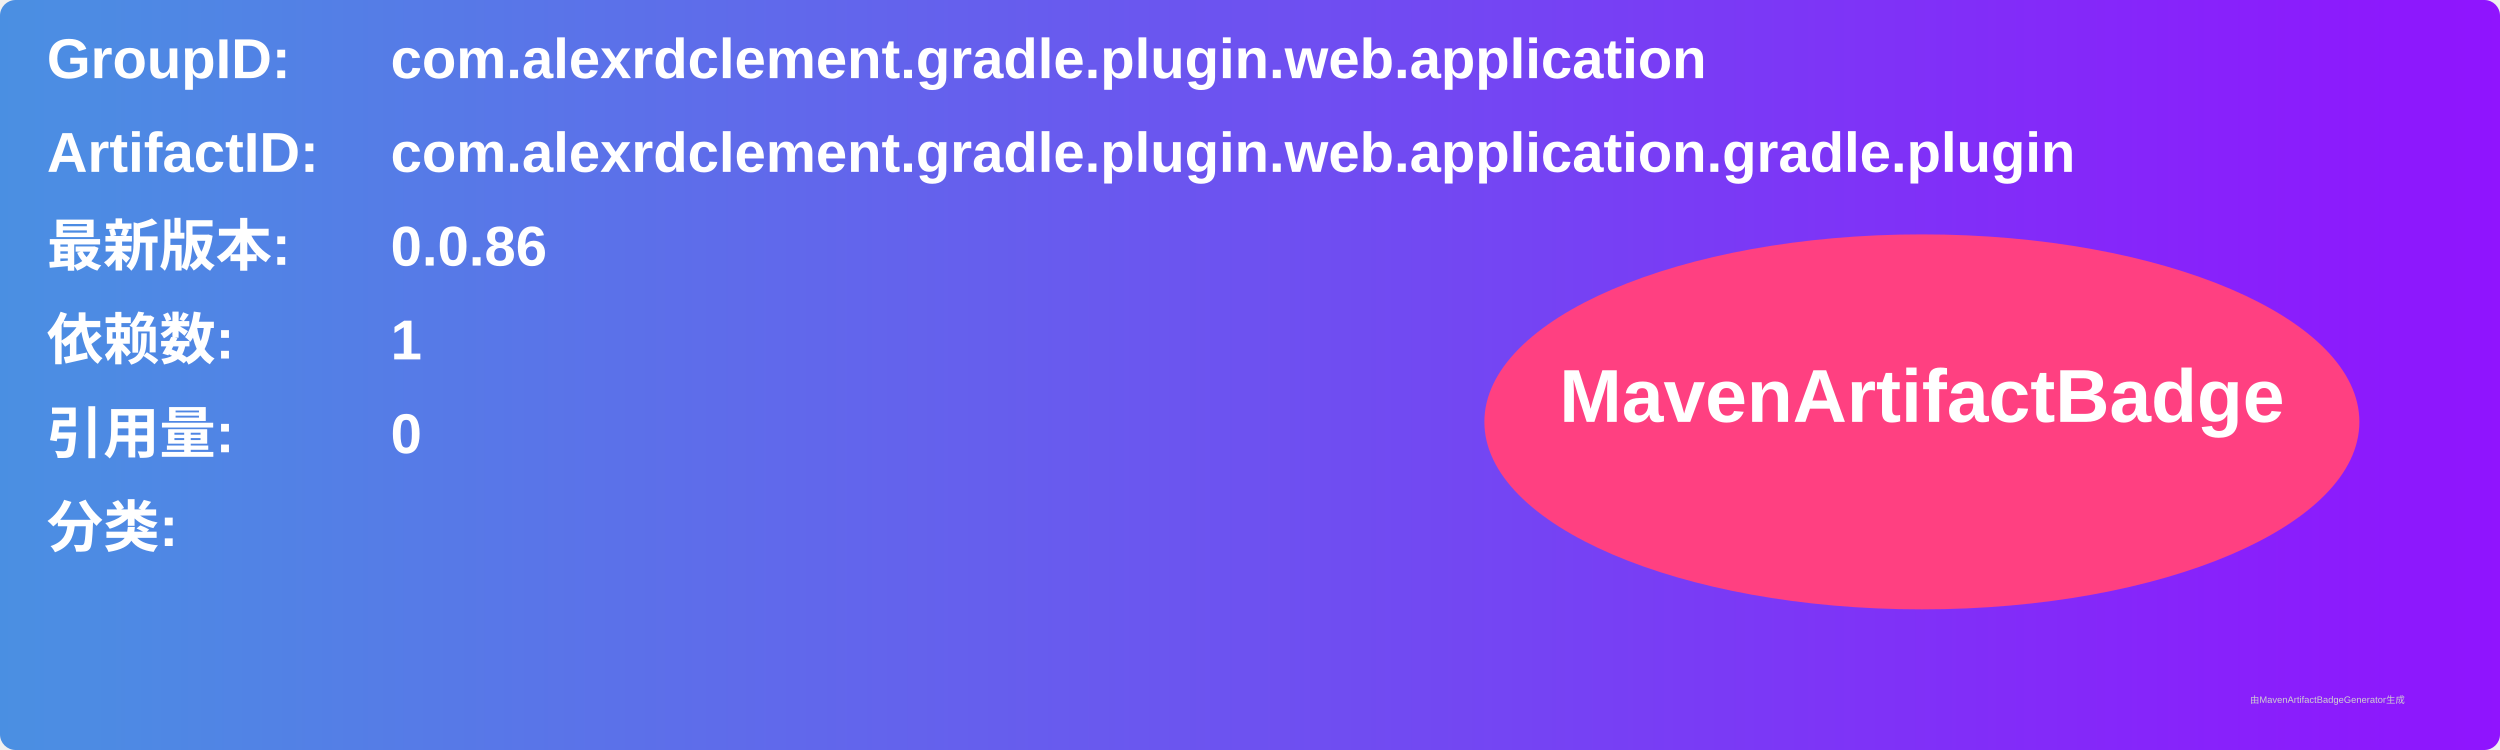
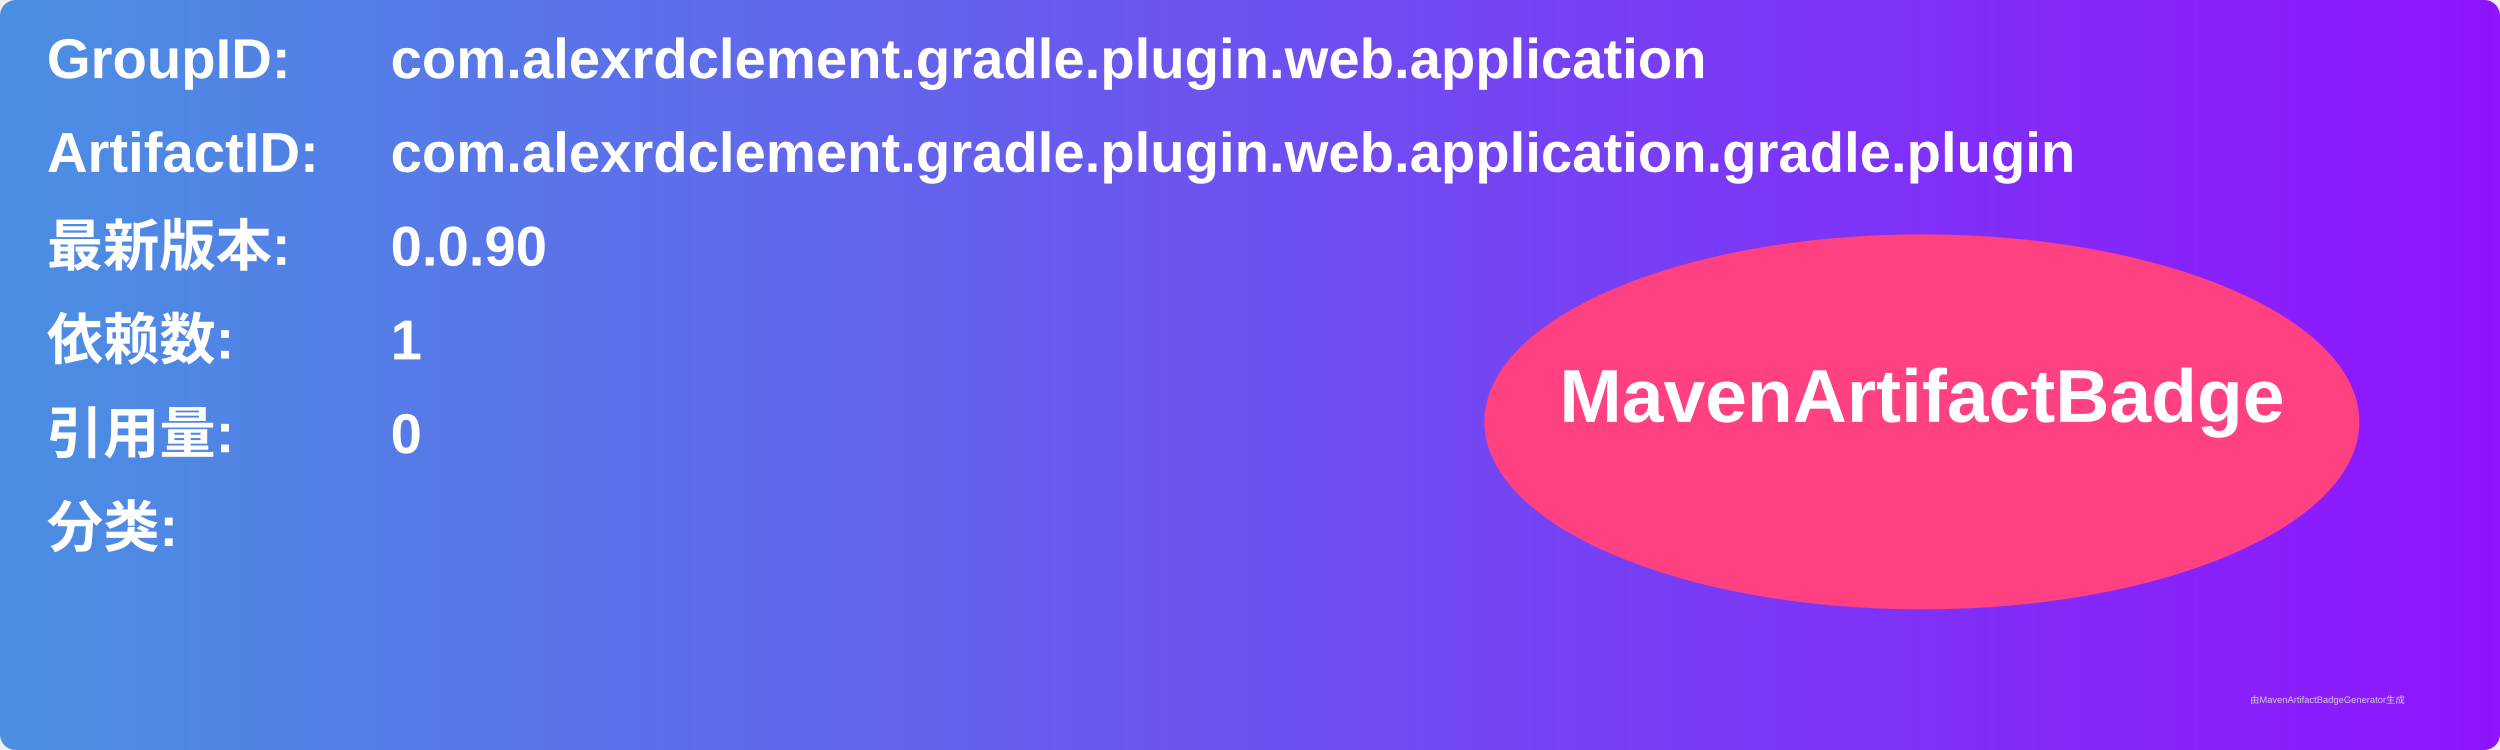
<svg xmlns="http://www.w3.org/2000/svg" width="800" height="240" viewBox="0 0 800 240">
  <linearGradient id="grad" x1="0%" y1="0%" x2="100%" y2="0%">
    <stop offset="0%" stop-color="#4a90e2" />
    <stop offset="100%" stop-color="#9013fe" />
  </linearGradient>
  <rect width="100%" height="100%" rx="5" ry="5" fill="url(#grad)" />
  <g transform="translate(15, 15)">
    <text x="0" y="10" font-family="Arial" font-size="18" fill="white" font-weight="bold" width="260">GroupID:</text>
    <text x="110" y="10" font-family="Arial" font-size="18" fill="white" font-weight="bold" width="460">com.alexrdclement.gradle.plugin.web.application</text>
    <text x="0" y="40" font-family="Arial" font-size="18" fill="white" font-weight="bold" width="260">ArtifactID:</text>
    <text x="110" y="40" font-family="Arial" font-size="18" fill="white" font-weight="bold" width="460">com.alexrdclement.gradle.plugin.web.application.gradle.plugin</text>
    <text x="0" y="70" font-family="Arial" font-size="18" fill="white" font-weight="bold">最新版本:</text>
    <text x="110" y="70" font-family="Arial" font-size="18" fill="white" font-weight="bold">
-       <tspan font-weight="bold">0.0.86</tspan>
+       <tspan font-weight="bold">0.0.90</tspan>
    </text>
    <text x="0" y="100" font-family="Arial" font-size="18" fill="white" font-weight="bold">依赖数: </text>
    <text x="110" y="100" font-family="Arial" font-size="18" fill="white">
      <tspan font-weight="bold">1</tspan>
    </text>
    <text x="0" y="130" font-family="Arial" font-size="18" fill="white" font-weight="bold">引用量: </text>
    <text x="110" y="130" font-family="Arial" font-size="18" fill="white">
      <tspan font-weight="bold">0</tspan>
    </text>
    <text x="0" y="160" font-family="Arial" font-size="18" fill="white" font-weight="bold">分类:</text>
    <text x="10" y="190" font-family="Arial" font-size="10" fill="white">
      <tspan font-weight="bold" />
    </text>
    <ellipse cx="600" cy="120" rx="140" ry="60" fill="#ff4081" />
    <text x="600" y="120" text-anchor="middle" font-family="Arial" font-size="24" fill="white" font-weight="bold">MavenArtifactBadge</text>
  </g>
  <text x="720" y="225" font-family="Arial" font-size="3" fill="#d0d0d0">由MavenArtifactBadgeGenerator生成</text>
</svg>
